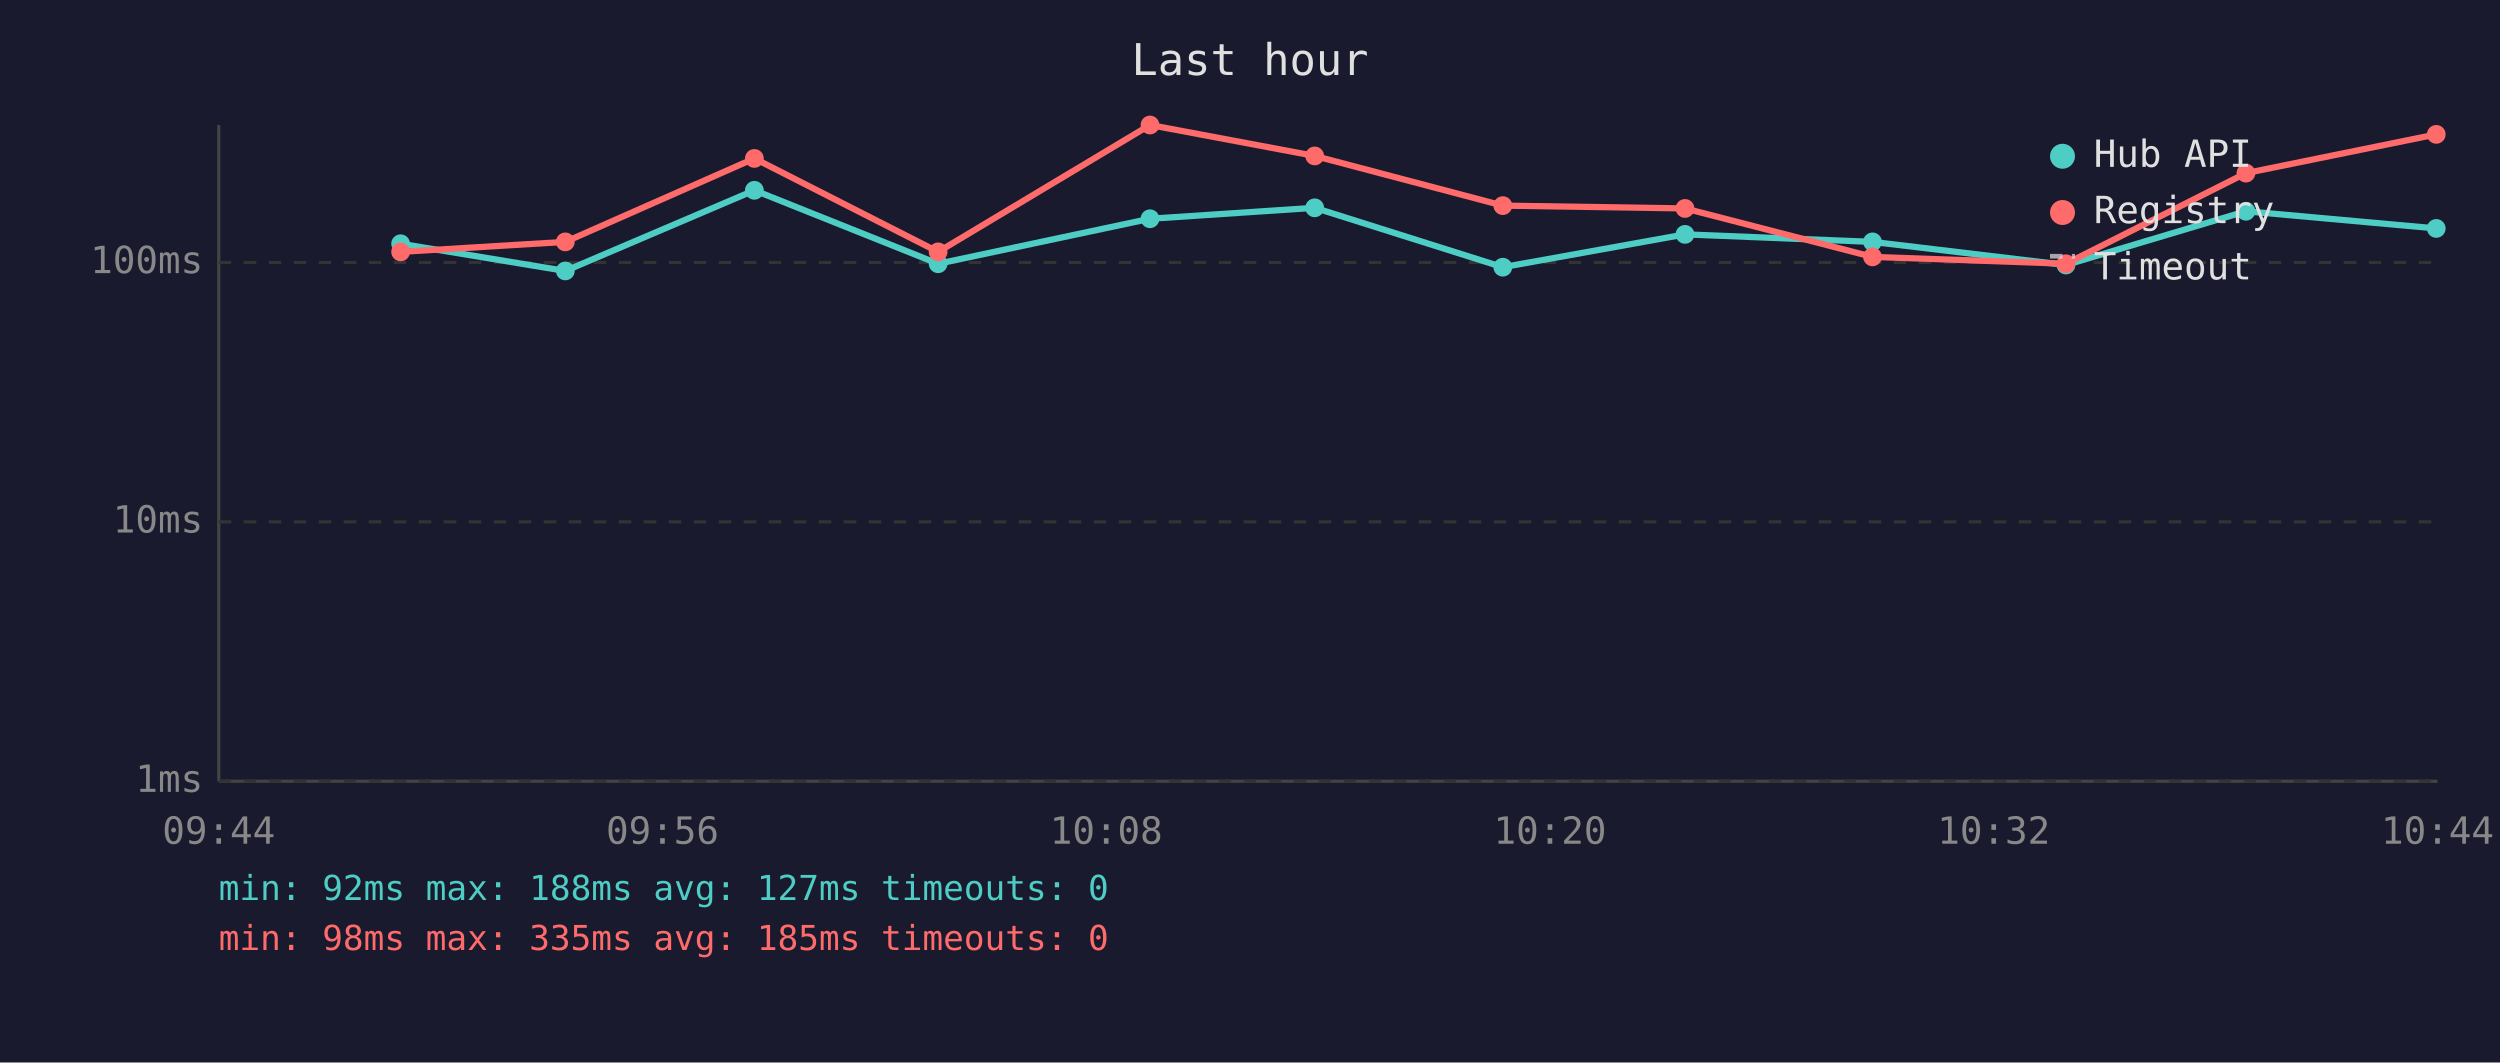
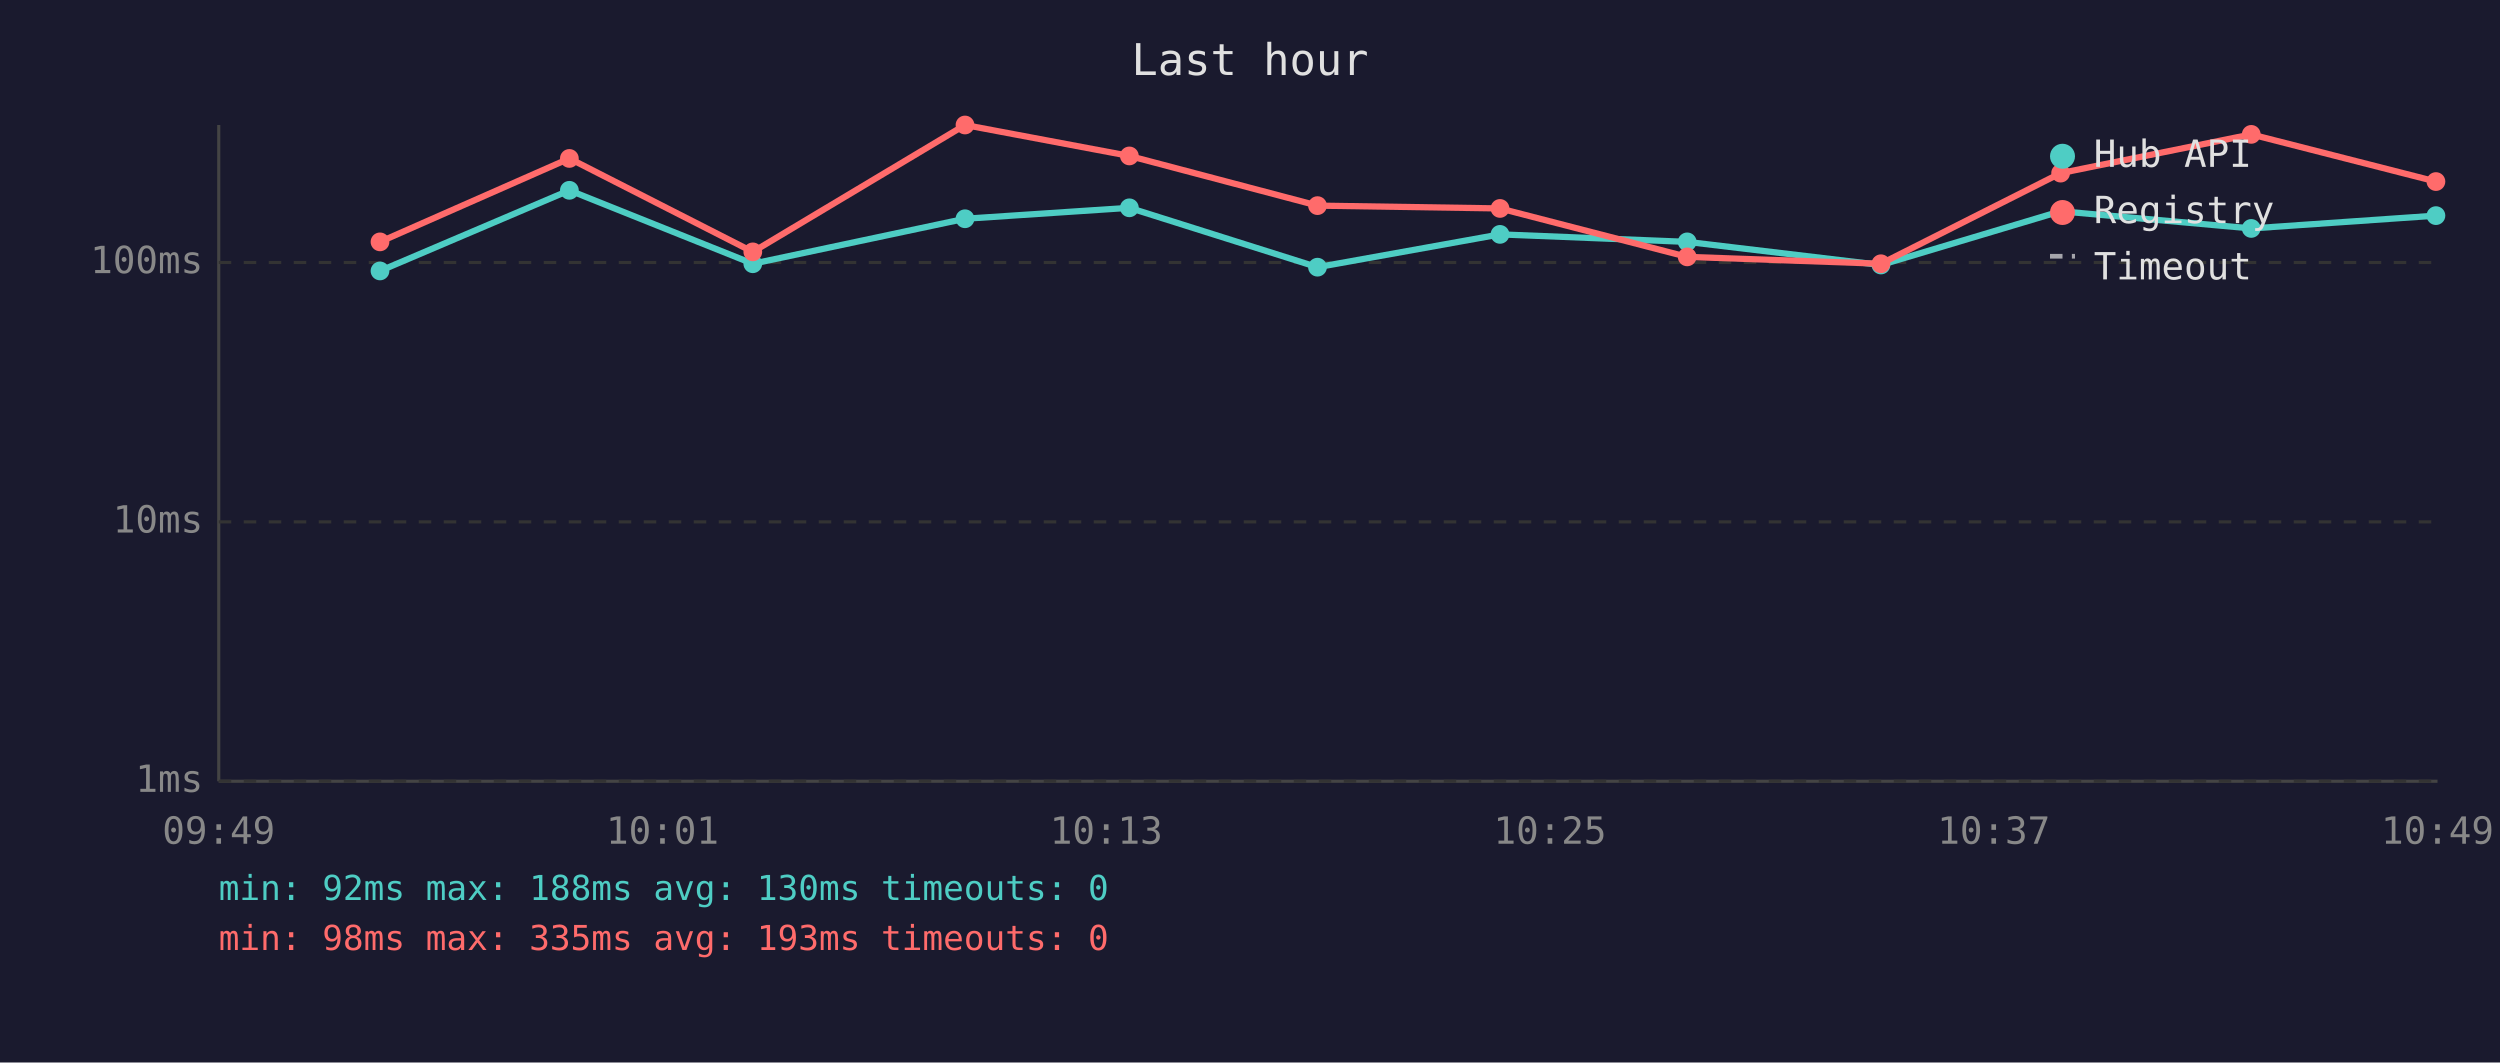
<svg xmlns="http://www.w3.org/2000/svg" viewBox="0 0 800 340" font-family="monospace" font-size="12">
  <rect width="800" height="340" fill="#1a1a2e" />
  <text x="400" y="24" fill="#e0e0e0" font-size="14" text-anchor="middle">Last hour</text>
  <line x1="70" y1="40" x2="70" y2="250" stroke="#444" stroke-width="1" />
  <line x1="70" y1="250" x2="780" y2="250" stroke="#444" stroke-width="1" />
  <line x1="70" y1="250" x2="780" y2="250" stroke="#333" stroke-width="1" stroke-dasharray="4" />
  <text x="65" y="250" fill="#888" text-anchor="end" dominant-baseline="middle">1ms</text>
  <line x1="70" y1="167" x2="780" y2="167" stroke="#333" stroke-width="1" stroke-dasharray="4" />
  <text x="65" y="167" fill="#888" text-anchor="end" dominant-baseline="middle">10ms</text>
  <line x1="70" y1="84" x2="780" y2="84" stroke="#333" stroke-width="1" stroke-dasharray="4" />
  <text x="65" y="84" fill="#888" text-anchor="end" dominant-baseline="middle">100ms</text>
-   <text x="70" y="270" fill="#888" text-anchor="middle">09:44</text>
-   <text x="212" y="270" fill="#888" text-anchor="middle">09:56</text>
-   <text x="354" y="270" fill="#888" text-anchor="middle">10:08</text>
-   <text x="496" y="270" fill="#888" text-anchor="middle">10:20</text>
-   <text x="638" y="270" fill="#888" text-anchor="middle">10:32</text>
-   <text x="780" y="270" fill="#888" text-anchor="middle">10:44</text>
-   <polyline points="128.2,78.0 180.9,86.7 241.4,60.9 300.2,84.4 368.0,70.0 420.7,66.5 480.9,85.5 539.2,75.0 599.2,77.4 661.1,84.8 718.7,67.6 779.6,73.1" fill="none" stroke="#4ecdc4" stroke-width="2" opacity="1" />
-   <circle cx="128.2" cy="78.0" r="3" fill="#4ecdc4" />
-   <circle cx="180.9" cy="86.7" r="3" fill="#4ecdc4" />
-   <circle cx="241.4" cy="60.9" r="3" fill="#4ecdc4" />
-   <circle cx="300.2" cy="84.4" r="3" fill="#4ecdc4" />
-   <circle cx="368.0" cy="70.0" r="3" fill="#4ecdc4" />
-   <circle cx="420.7" cy="66.5" r="3" fill="#4ecdc4" />
-   <circle cx="480.9" cy="85.5" r="3" fill="#4ecdc4" />
-   <circle cx="539.2" cy="75.0" r="3" fill="#4ecdc4" />
-   <circle cx="599.2" cy="77.4" r="3" fill="#4ecdc4" />
-   <circle cx="661.1" cy="84.8" r="3" fill="#4ecdc4" />
-   <circle cx="718.7" cy="67.6" r="3" fill="#4ecdc4" />
-   <circle cx="779.6" cy="73.1" r="3" fill="#4ecdc4" />
-   <polyline points="128.2,80.6 180.9,77.4 241.4,50.7 300.2,80.6 368.0,40.0 420.7,49.9 480.9,65.8 539.2,66.7 599.2,82.2 661.1,84.4 718.7,55.4 779.6,43.0" fill="none" stroke="#ff6b6b" stroke-width="2" opacity="1" />
-   <circle cx="128.2" cy="80.6" r="3" fill="#ff6b6b" />
-   <circle cx="180.9" cy="77.4" r="3" fill="#ff6b6b" />
-   <circle cx="241.4" cy="50.7" r="3" fill="#ff6b6b" />
-   <circle cx="300.2" cy="80.6" r="3" fill="#ff6b6b" />
-   <circle cx="368.0" cy="40.0" r="3" fill="#ff6b6b" />
-   <circle cx="420.7" cy="49.9" r="3" fill="#ff6b6b" />
-   <circle cx="480.9" cy="65.8" r="3" fill="#ff6b6b" />
-   <circle cx="539.2" cy="66.7" r="3" fill="#ff6b6b" />
-   <circle cx="599.2" cy="82.2" r="3" fill="#ff6b6b" />
-   <circle cx="661.1" cy="84.4" r="3" fill="#ff6b6b" />
-   <circle cx="718.7" cy="55.4" r="3" fill="#ff6b6b" />
-   <circle cx="779.6" cy="43.0" r="3" fill="#ff6b6b" />
+   <text x="70" y="270" fill="#888" text-anchor="middle">09:49</text>
+   <text x="212" y="270" fill="#888" text-anchor="middle">10:01</text>
+   <text x="354" y="270" fill="#888" text-anchor="middle">10:13</text>
+   <text x="496" y="270" fill="#888" text-anchor="middle">10:25</text>
+   <text x="638" y="270" fill="#888" text-anchor="middle">10:37</text>
+   <text x="780" y="270" fill="#888" text-anchor="middle">10:49</text>
+   <polyline points="121.6,86.7 182.2,60.9 240.9,84.4 308.8,70.0 361.4,66.5 421.6,85.5 480.0,75.0 539.9,77.4 601.9,84.8 659.4,67.6 720.4,73.1 779.5,69.0" fill="none" stroke="#4ecdc4" stroke-width="2" opacity="1" />
+   <circle cx="121.6" cy="86.7" r="3" fill="#4ecdc4" />
+   <circle cx="182.2" cy="60.9" r="3" fill="#4ecdc4" />
+   <circle cx="240.9" cy="84.4" r="3" fill="#4ecdc4" />
+   <circle cx="308.8" cy="70.0" r="3" fill="#4ecdc4" />
+   <circle cx="361.4" cy="66.5" r="3" fill="#4ecdc4" />
+   <circle cx="421.6" cy="85.5" r="3" fill="#4ecdc4" />
+   <circle cx="480.0" cy="75.0" r="3" fill="#4ecdc4" />
+   <circle cx="539.9" cy="77.4" r="3" fill="#4ecdc4" />
+   <circle cx="601.9" cy="84.8" r="3" fill="#4ecdc4" />
+   <circle cx="659.4" cy="67.6" r="3" fill="#4ecdc4" />
+   <circle cx="720.4" cy="73.1" r="3" fill="#4ecdc4" />
+   <circle cx="779.5" cy="69.0" r="3" fill="#4ecdc4" />
+   <polyline points="121.6,77.4 182.2,50.7 240.9,80.6 308.8,40.0 361.4,49.9 421.6,65.8 480.0,66.7 539.9,82.2 601.9,84.4 659.4,55.4 720.4,43.0 779.5,58.1" fill="none" stroke="#ff6b6b" stroke-width="2" opacity="1" />
+   <circle cx="121.6" cy="77.4" r="3" fill="#ff6b6b" />
+   <circle cx="182.2" cy="50.7" r="3" fill="#ff6b6b" />
+   <circle cx="240.9" cy="80.6" r="3" fill="#ff6b6b" />
+   <circle cx="308.8" cy="40.0" r="3" fill="#ff6b6b" />
+   <circle cx="361.4" cy="49.9" r="3" fill="#ff6b6b" />
+   <circle cx="421.6" cy="65.8" r="3" fill="#ff6b6b" />
+   <circle cx="480.0" cy="66.7" r="3" fill="#ff6b6b" />
+   <circle cx="539.9" cy="82.2" r="3" fill="#ff6b6b" />
+   <circle cx="601.9" cy="84.4" r="3" fill="#ff6b6b" />
+   <circle cx="659.4" cy="55.4" r="3" fill="#ff6b6b" />
+   <circle cx="720.4" cy="43.0" r="3" fill="#ff6b6b" />
+   <circle cx="779.5" cy="58.1" r="3" fill="#ff6b6b" />
  <circle cx="660" cy="50" r="4" fill="#4ecdc4" />
  <text x="670" y="50" fill="#e0e0e0" dominant-baseline="middle">Hub API</text>
  <circle cx="660" cy="68" r="4" fill="#ff6b6b" />
  <text x="670" y="68" fill="#e0e0e0" dominant-baseline="middle">Registry</text>
  <line x1="656" y1="82" x2="664" y2="82" stroke="#e0e0e0" stroke-width="1.5" stroke-dasharray="4,3" opacity="0.7" />
  <text x="670" y="86" fill="#e0e0e0" dominant-baseline="middle">Timeout</text>
-   <text x="70" y="288" fill="#4ecdc4" font-size="11">min: 92ms  max: 188ms  avg: 127ms  timeouts: 0</text>
-   <text x="70" y="304" fill="#ff6b6b" font-size="11">min: 98ms  max: 335ms  avg: 185ms  timeouts: 0</text>
+   <text x="70" y="288" fill="#4ecdc4" font-size="11">min: 92ms  max: 188ms  avg: 130ms  timeouts: 0</text>
+   <text x="70" y="304" fill="#ff6b6b" font-size="11">min: 98ms  max: 335ms  avg: 193ms  timeouts: 0</text>
</svg>
